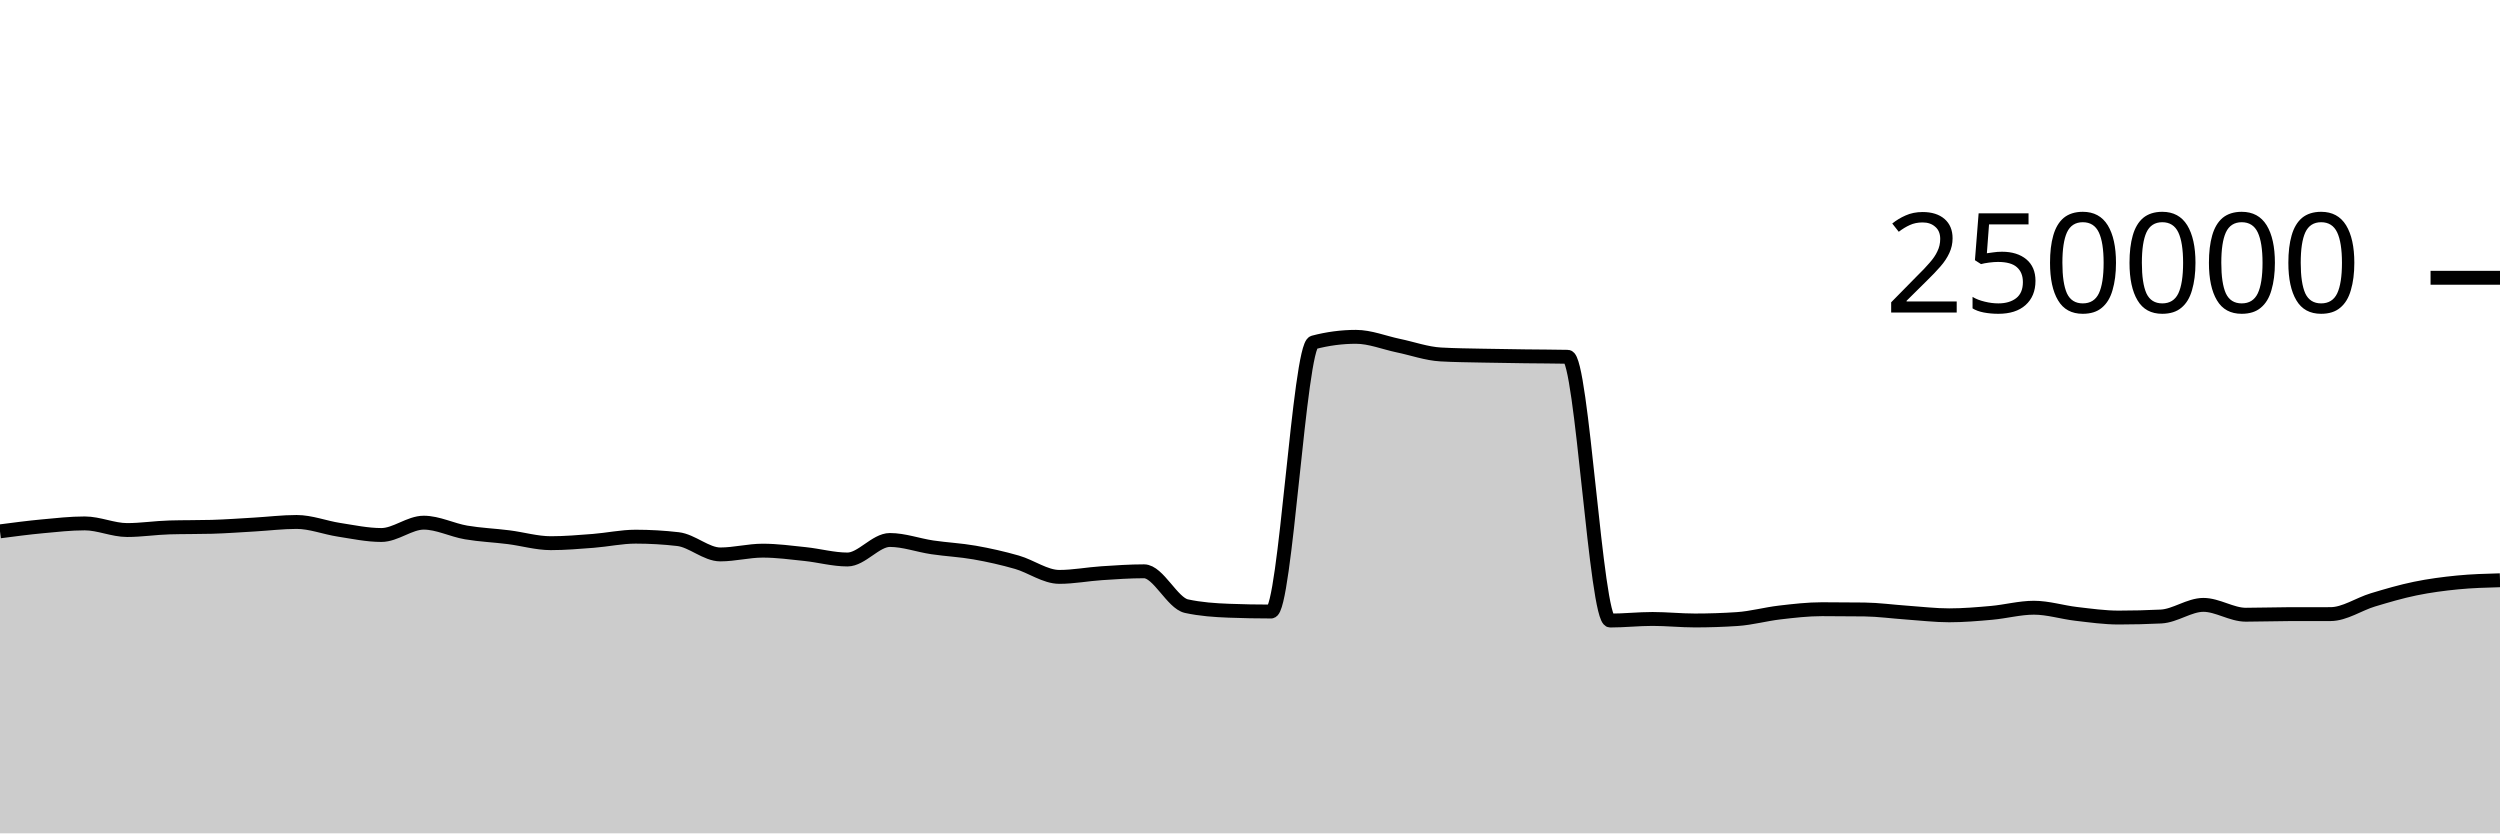
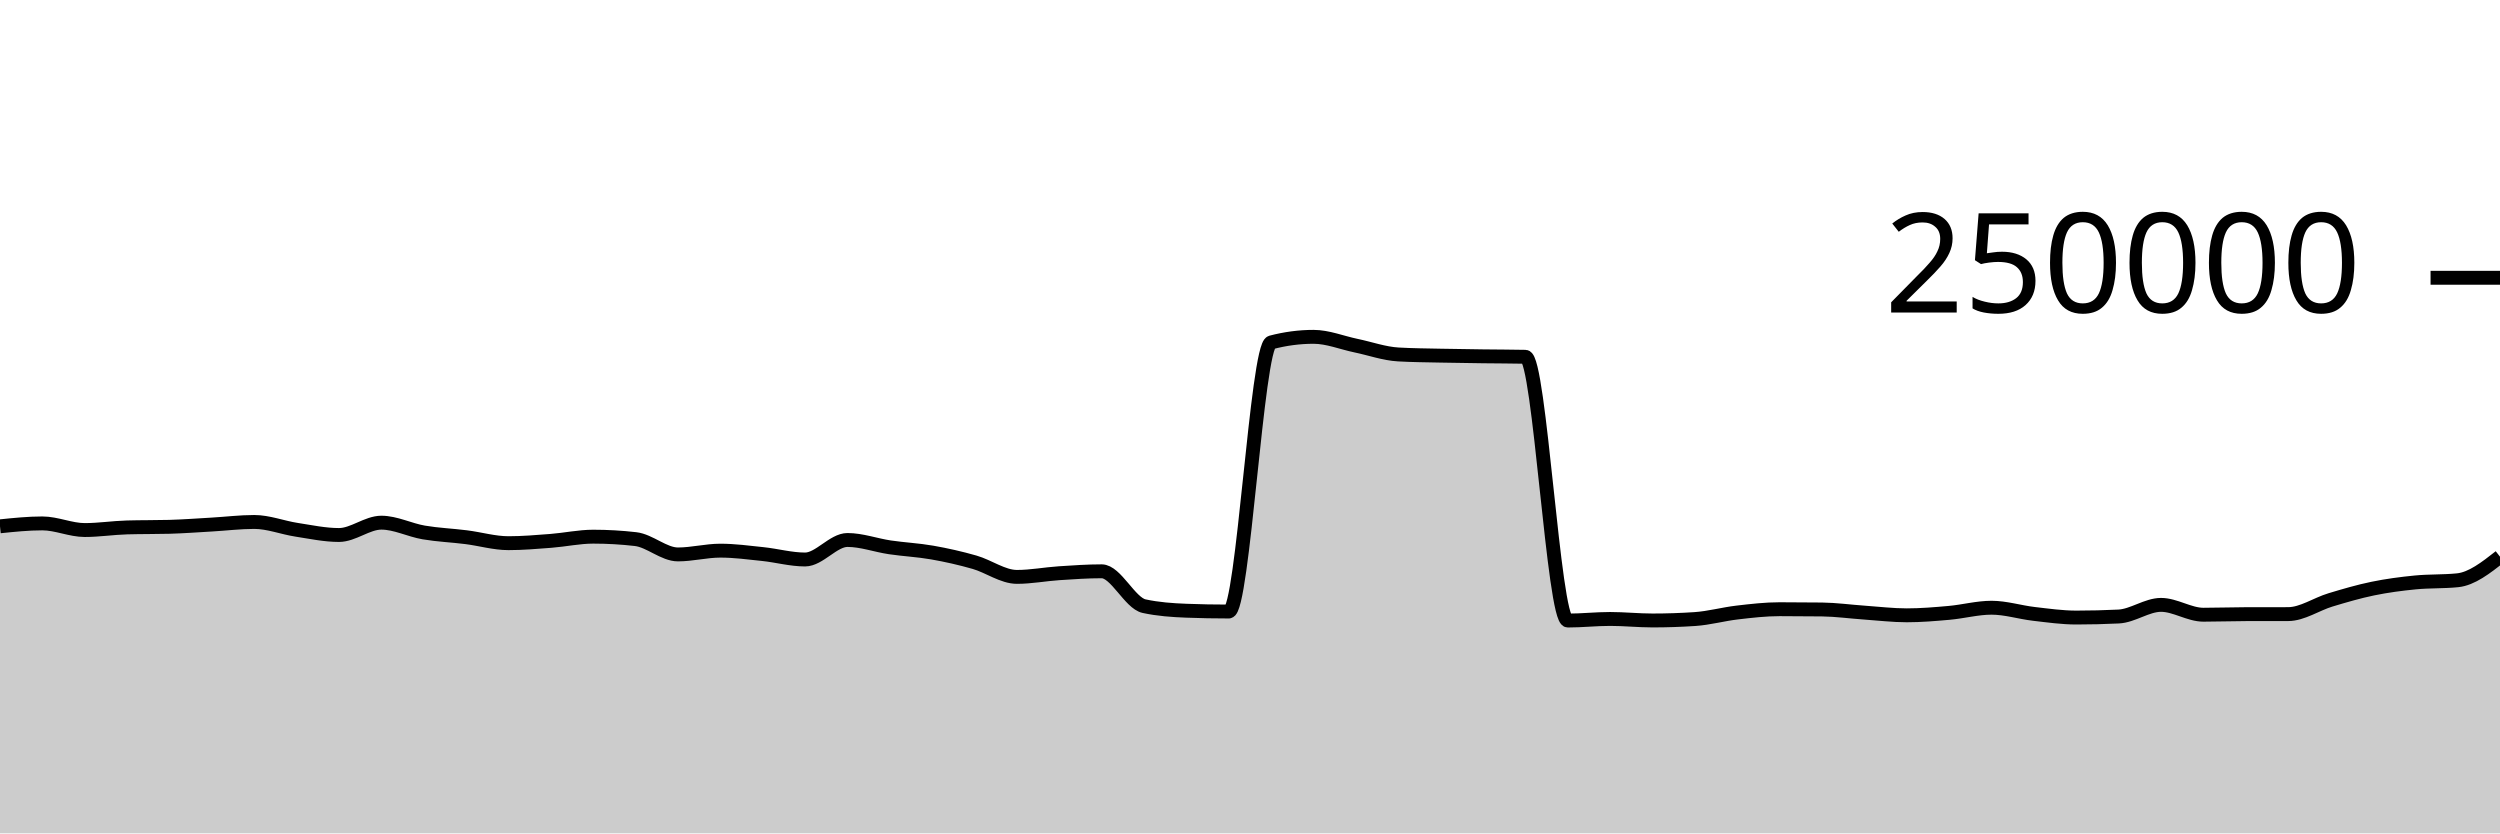
<svg xmlns="http://www.w3.org/2000/svg" viewBox="0 0 180 60">
  <g transform="translate(0,20)">
-     <path class="area" fill="rgba(0, 0, 0, 0.2)" d="M0,18.257C1.017,18.124,2.034,17.991,3.051,17.895C4.068,17.8,5.085,17.685,6.102,17.685C7.119,17.685,8.136,18.163,9.153,18.163C10.169,18.163,11.186,18.002,12.203,17.974C13.22,17.945,14.237,17.959,15.254,17.931C16.271,17.902,17.288,17.825,18.305,17.767C19.322,17.709,20.339,17.581,21.356,17.581C22.373,17.581,23.39,17.988,24.407,18.144C25.424,18.301,26.441,18.52,27.458,18.52C28.475,18.52,29.492,17.632,30.508,17.632C31.525,17.632,32.542,18.163,33.559,18.337C34.576,18.511,35.593,18.549,36.61,18.678C37.627,18.806,38.644,19.109,39.661,19.109C40.678,19.109,41.695,19.021,42.712,18.943C43.729,18.864,44.746,18.64,45.763,18.64C46.78,18.64,47.797,18.699,48.814,18.816C49.831,18.933,50.847,19.919,51.864,19.919C52.881,19.919,53.898,19.647,54.915,19.647C55.932,19.647,56.949,19.786,57.966,19.892C58.983,19.999,60,20.284,61.017,20.284C62.034,20.284,63.051,18.879,64.068,18.879C65.085,18.879,66.102,19.257,67.119,19.408C68.136,19.559,69.153,19.604,70.169,19.783C71.186,19.962,72.203,20.19,73.22,20.482C74.237,20.775,75.254,21.536,76.271,21.536C77.288,21.536,78.305,21.338,79.322,21.271C80.339,21.204,81.356,21.133,82.373,21.133C83.39,21.133,84.407,23.423,85.424,23.643C86.441,23.863,87.458,23.934,88.475,23.972C89.492,24.011,90.508,24.03,91.525,24.03C92.542,24.03,93.559,4.923,94.576,4.654C95.593,4.386,96.61,4.252,97.627,4.252C98.644,4.252,99.661,4.673,100.678,4.885C101.695,5.096,102.712,5.464,103.729,5.521C104.746,5.579,105.763,5.585,106.78,5.607C107.797,5.629,108.814,5.642,109.831,5.655C110.847,5.669,111.864,5.667,112.881,5.689C113.898,5.712,114.915,24.679,115.932,24.679C116.949,24.679,117.966,24.565,118.983,24.565C120,24.565,121.017,24.674,122.034,24.674C123.051,24.674,124.068,24.64,125.085,24.572C126.102,24.504,127.119,24.218,128.136,24.1C129.153,23.981,130.169,23.863,131.186,23.863C132.203,23.863,133.22,23.869,134.237,23.882C135.254,23.895,136.271,24.038,137.288,24.108C138.305,24.178,139.322,24.303,140.339,24.303C141.356,24.303,142.373,24.217,143.39,24.126C144.407,24.035,145.424,23.756,146.441,23.756C147.458,23.756,148.475,24.082,149.492,24.2C150.508,24.318,151.525,24.464,152.542,24.464C153.559,24.464,154.576,24.439,155.593,24.389C156.61,24.339,157.627,23.551,158.644,23.551C159.661,23.551,160.678,24.26,161.695,24.26C162.712,24.26,163.729,24.221,164.746,24.219C165.763,24.217,166.78,24.218,167.797,24.216C168.814,24.215,169.831,23.498,170.847,23.192C171.864,22.885,172.881,22.587,173.898,22.378C174.915,22.168,175.932,22.035,176.949,21.935C177.966,21.835,178.983,21.807,180,21.779L180,40C178.983,40,177.966,40,176.949,40C175.932,40,174.915,40,173.898,40C172.881,40,171.864,40,170.847,40C169.831,40,168.814,40,167.797,40C166.78,40,165.763,40,164.746,40C163.729,40,162.712,40,161.695,40C160.678,40,159.661,40,158.644,40C157.627,40,156.61,40,155.593,40C154.576,40,153.559,40,152.542,40C151.525,40,150.508,40,149.492,40C148.475,40,147.458,40,146.441,40C145.424,40,144.407,40,143.39,40C142.373,40,141.356,40,140.339,40C139.322,40,138.305,40,137.288,40C136.271,40,135.254,40,134.237,40C133.22,40,132.203,40,131.186,40C130.169,40,129.153,40,128.136,40C127.119,40,126.102,40,125.085,40C124.068,40,123.051,40,122.034,40C121.017,40,120,40,118.983,40C117.966,40,116.949,40,115.932,40C114.915,40,113.898,40,112.881,40C111.864,40,110.847,40,109.831,40C108.814,40,107.797,40,106.78,40C105.763,40,104.746,40,103.729,40C102.712,40,101.695,40,100.678,40C99.661,40,98.644,40,97.627,40C96.61,40,95.593,40,94.576,40C93.559,40,92.542,40,91.525,40C90.508,40,89.492,40,88.475,40C87.458,40,86.441,40,85.424,40C84.407,40,83.39,40,82.373,40C81.356,40,80.339,40,79.322,40C78.305,40,77.288,40,76.271,40C75.254,40,74.237,40,73.22,40C72.203,40,71.186,40,70.169,40C69.153,40,68.136,40,67.119,40C66.102,40,65.085,40,64.068,40C63.051,40,62.034,40,61.017,40C60,40,58.983,40,57.966,40C56.949,40,55.932,40,54.915,40C53.898,40,52.881,40,51.864,40C50.847,40,49.831,40,48.814,40C47.797,40,46.78,40,45.763,40C44.746,40,43.729,40,42.712,40C41.695,40,40.678,40,39.661,40C38.644,40,37.627,40,36.61,40C35.593,40,34.576,40,33.559,40C32.542,40,31.525,40,30.508,40C29.492,40,28.475,40,27.458,40C26.441,40,25.424,40,24.407,40C23.39,40,22.373,40,21.356,40C20.339,40,19.322,40,18.305,40C17.288,40,16.271,40,15.254,40C14.237,40,13.22,40,12.203,40C11.186,40,10.169,40,9.153,40C8.136,40,7.119,40,6.102,40C5.085,40,4.068,40,3.051,40C2.034,40,1.017,40,0,40Z" />
-     <path class="line" stroke="black" fill="none" d="M0,18.257C1.017,18.124,2.034,17.991,3.051,17.895C4.068,17.8,5.085,17.685,6.102,17.685C7.119,17.685,8.136,18.163,9.153,18.163C10.169,18.163,11.186,18.002,12.203,17.974C13.22,17.945,14.237,17.959,15.254,17.931C16.271,17.902,17.288,17.825,18.305,17.767C19.322,17.709,20.339,17.581,21.356,17.581C22.373,17.581,23.39,17.988,24.407,18.144C25.424,18.301,26.441,18.52,27.458,18.52C28.475,18.52,29.492,17.632,30.508,17.632C31.525,17.632,32.542,18.163,33.559,18.337C34.576,18.511,35.593,18.549,36.61,18.678C37.627,18.806,38.644,19.109,39.661,19.109C40.678,19.109,41.695,19.021,42.712,18.943C43.729,18.864,44.746,18.64,45.763,18.64C46.78,18.64,47.797,18.699,48.814,18.816C49.831,18.933,50.847,19.919,51.864,19.919C52.881,19.919,53.898,19.647,54.915,19.647C55.932,19.647,56.949,19.786,57.966,19.892C58.983,19.999,60,20.284,61.017,20.284C62.034,20.284,63.051,18.879,64.068,18.879C65.085,18.879,66.102,19.257,67.119,19.408C68.136,19.559,69.153,19.604,70.169,19.783C71.186,19.962,72.203,20.19,73.22,20.482C74.237,20.775,75.254,21.536,76.271,21.536C77.288,21.536,78.305,21.338,79.322,21.271C80.339,21.204,81.356,21.133,82.373,21.133C83.39,21.133,84.407,23.423,85.424,23.643C86.441,23.863,87.458,23.934,88.475,23.972C89.492,24.011,90.508,24.03,91.525,24.03C92.542,24.03,93.559,4.923,94.576,4.654C95.593,4.386,96.61,4.252,97.627,4.252C98.644,4.252,99.661,4.673,100.678,4.885C101.695,5.096,102.712,5.464,103.729,5.521C104.746,5.579,105.763,5.585,106.78,5.607C107.797,5.629,108.814,5.642,109.831,5.655C110.847,5.669,111.864,5.667,112.881,5.689C113.898,5.712,114.915,24.679,115.932,24.679C116.949,24.679,117.966,24.565,118.983,24.565C120,24.565,121.017,24.674,122.034,24.674C123.051,24.674,124.068,24.64,125.085,24.572C126.102,24.504,127.119,24.218,128.136,24.1C129.153,23.981,130.169,23.863,131.186,23.863C132.203,23.863,133.22,23.869,134.237,23.882C135.254,23.895,136.271,24.038,137.288,24.108C138.305,24.178,139.322,24.303,140.339,24.303C141.356,24.303,142.373,24.217,143.39,24.126C144.407,24.035,145.424,23.756,146.441,23.756C147.458,23.756,148.475,24.082,149.492,24.2C150.508,24.318,151.525,24.464,152.542,24.464C153.559,24.464,154.576,24.439,155.593,24.389C156.61,24.339,157.627,23.551,158.644,23.551C159.661,23.551,160.678,24.26,161.695,24.26C162.712,24.26,163.729,24.221,164.746,24.219C165.763,24.217,166.78,24.218,167.797,24.216C168.814,24.215,169.831,23.498,170.847,23.192C171.864,22.885,172.881,22.587,173.898,22.378C174.915,22.168,175.932,22.035,176.949,21.935C177.966,21.835,178.983,21.807,180,21.779" />
+     <path class="area" fill="rgba(0, 0, 0, 0.2)" d="M0,17.895C1.017,17.79,2.034,17.685,3.051,17.685C4.068,17.685,5.085,18.163,6.102,18.163C7.119,18.163,8.136,18.002,9.153,17.974C10.169,17.945,11.186,17.959,12.203,17.931C13.22,17.902,14.237,17.825,15.254,17.767C16.271,17.709,17.288,17.581,18.305,17.581C19.322,17.581,20.339,17.988,21.356,18.144C22.373,18.301,23.39,18.52,24.407,18.52C25.424,18.52,26.441,17.632,27.458,17.632C28.475,17.632,29.492,18.163,30.508,18.337C31.525,18.511,32.542,18.549,33.559,18.678C34.576,18.806,35.593,19.109,36.61,19.109C37.627,19.109,38.644,19.021,39.661,18.943C40.678,18.864,41.695,18.64,42.712,18.64C43.729,18.64,44.746,18.699,45.763,18.816C46.78,18.933,47.797,19.919,48.814,19.919C49.831,19.919,50.847,19.647,51.864,19.647C52.881,19.647,53.898,19.786,54.915,19.892C55.932,19.999,56.949,20.284,57.966,20.284C58.983,20.284,60,18.879,61.017,18.879C62.034,18.879,63.051,19.257,64.068,19.408C65.085,19.559,66.102,19.604,67.119,19.783C68.136,19.962,69.153,20.19,70.169,20.482C71.186,20.775,72.203,21.536,73.22,21.536C74.237,21.536,75.254,21.338,76.271,21.271C77.288,21.204,78.305,21.133,79.322,21.133C80.339,21.133,81.356,23.423,82.373,23.643C83.39,23.863,84.407,23.934,85.424,23.972C86.441,24.011,87.458,24.03,88.475,24.03C89.492,24.03,90.508,4.923,91.525,4.654C92.542,4.386,93.559,4.252,94.576,4.252C95.593,4.252,96.61,4.673,97.627,4.885C98.644,5.096,99.661,5.464,100.678,5.521C101.695,5.579,102.712,5.585,103.729,5.607C104.746,5.629,105.763,5.642,106.78,5.655C107.797,5.669,108.814,5.667,109.831,5.689C110.847,5.712,111.864,24.679,112.881,24.679C113.898,24.679,114.915,24.565,115.932,24.565C116.949,24.565,117.966,24.674,118.983,24.674C120,24.674,121.017,24.64,122.034,24.572C123.051,24.504,124.068,24.218,125.085,24.1C126.102,23.981,127.119,23.863,128.136,23.863C129.153,23.863,130.169,23.869,131.186,23.882C132.203,23.895,133.22,24.038,134.237,24.108C135.254,24.178,136.271,24.303,137.288,24.303C138.305,24.303,139.322,24.217,140.339,24.126C141.356,24.035,142.373,23.756,143.39,23.756C144.407,23.756,145.424,24.082,146.441,24.2C147.458,24.318,148.475,24.464,149.492,24.464C150.508,24.464,151.525,24.439,152.542,24.389C153.559,24.339,154.576,23.551,155.593,23.551C156.61,23.551,157.627,24.26,158.644,24.26C159.661,24.26,160.678,24.221,161.695,24.219C162.712,24.217,163.729,24.218,164.746,24.216C165.763,24.215,166.78,23.498,167.797,23.192C168.814,22.885,169.831,22.587,170.847,22.378C171.864,22.168,172.881,22.035,173.898,21.935C174.915,21.835,175.932,21.883,176.949,21.779C177.966,21.675,178.983,20.879,180,20.082L180,40C178.983,40,177.966,40,176.949,40C175.932,40,174.915,40,173.898,40C172.881,40,171.864,40,170.847,40C169.831,40,168.814,40,167.797,40C166.78,40,165.763,40,164.746,40C163.729,40,162.712,40,161.695,40C160.678,40,159.661,40,158.644,40C157.627,40,156.61,40,155.593,40C154.576,40,153.559,40,152.542,40C151.525,40,150.508,40,149.492,40C148.475,40,147.458,40,146.441,40C145.424,40,144.407,40,143.39,40C142.373,40,141.356,40,140.339,40C139.322,40,138.305,40,137.288,40C136.271,40,135.254,40,134.237,40C133.22,40,132.203,40,131.186,40C130.169,40,129.153,40,128.136,40C127.119,40,126.102,40,125.085,40C124.068,40,123.051,40,122.034,40C121.017,40,120,40,118.983,40C117.966,40,116.949,40,115.932,40C114.915,40,113.898,40,112.881,40C111.864,40,110.847,40,109.831,40C108.814,40,107.797,40,106.78,40C105.763,40,104.746,40,103.729,40C102.712,40,101.695,40,100.678,40C99.661,40,98.644,40,97.627,40C96.61,40,95.593,40,94.576,40C93.559,40,92.542,40,91.525,40C90.508,40,89.492,40,88.475,40C87.458,40,86.441,40,85.424,40C84.407,40,83.39,40,82.373,40C81.356,40,80.339,40,79.322,40C78.305,40,77.288,40,76.271,40C75.254,40,74.237,40,73.22,40C72.203,40,71.186,40,70.169,40C69.153,40,68.136,40,67.119,40C66.102,40,65.085,40,64.068,40C63.051,40,62.034,40,61.017,40C60,40,58.983,40,57.966,40C56.949,40,55.932,40,54.915,40C53.898,40,52.881,40,51.864,40C50.847,40,49.831,40,48.814,40C47.797,40,46.78,40,45.763,40C44.746,40,43.729,40,42.712,40C41.695,40,40.678,40,39.661,40C38.644,40,37.627,40,36.61,40C35.593,40,34.576,40,33.559,40C32.542,40,31.525,40,30.508,40C29.492,40,28.475,40,27.458,40C26.441,40,25.424,40,24.407,40C23.39,40,22.373,40,21.356,40C20.339,40,19.322,40,18.305,40C17.288,40,16.271,40,15.254,40C14.237,40,13.22,40,12.203,40C11.186,40,10.169,40,9.153,40C8.136,40,7.119,40,6.102,40C5.085,40,4.068,40,3.051,40C2.034,40,1.017,40,0,40Z" />
+     <path class="line" stroke="black" fill="none" d="M0,17.895C1.017,17.79,2.034,17.685,3.051,17.685C4.068,17.685,5.085,18.163,6.102,18.163C7.119,18.163,8.136,18.002,9.153,17.974C10.169,17.945,11.186,17.959,12.203,17.931C13.22,17.902,14.237,17.825,15.254,17.767C16.271,17.709,17.288,17.581,18.305,17.581C19.322,17.581,20.339,17.988,21.356,18.144C22.373,18.301,23.39,18.52,24.407,18.52C25.424,18.52,26.441,17.632,27.458,17.632C28.475,17.632,29.492,18.163,30.508,18.337C31.525,18.511,32.542,18.549,33.559,18.678C34.576,18.806,35.593,19.109,36.61,19.109C37.627,19.109,38.644,19.021,39.661,18.943C40.678,18.864,41.695,18.64,42.712,18.64C43.729,18.64,44.746,18.699,45.763,18.816C46.78,18.933,47.797,19.919,48.814,19.919C49.831,19.919,50.847,19.647,51.864,19.647C52.881,19.647,53.898,19.786,54.915,19.892C55.932,19.999,56.949,20.284,57.966,20.284C58.983,20.284,60,18.879,61.017,18.879C62.034,18.879,63.051,19.257,64.068,19.408C65.085,19.559,66.102,19.604,67.119,19.783C68.136,19.962,69.153,20.19,70.169,20.482C71.186,20.775,72.203,21.536,73.22,21.536C74.237,21.536,75.254,21.338,76.271,21.271C77.288,21.204,78.305,21.133,79.322,21.133C80.339,21.133,81.356,23.423,82.373,23.643C83.39,23.863,84.407,23.934,85.424,23.972C86.441,24.011,87.458,24.03,88.475,24.03C89.492,24.03,90.508,4.923,91.525,4.654C92.542,4.386,93.559,4.252,94.576,4.252C95.593,4.252,96.61,4.673,97.627,4.885C98.644,5.096,99.661,5.464,100.678,5.521C101.695,5.579,102.712,5.585,103.729,5.607C104.746,5.629,105.763,5.642,106.78,5.655C107.797,5.669,108.814,5.667,109.831,5.689C110.847,5.712,111.864,24.679,112.881,24.679C113.898,24.679,114.915,24.565,115.932,24.565C116.949,24.565,117.966,24.674,118.983,24.674C120,24.674,121.017,24.64,122.034,24.572C123.051,24.504,124.068,24.218,125.085,24.1C126.102,23.981,127.119,23.863,128.136,23.863C129.153,23.863,130.169,23.869,131.186,23.882C132.203,23.895,133.22,24.038,134.237,24.108C135.254,24.178,136.271,24.303,137.288,24.303C138.305,24.303,139.322,24.217,140.339,24.126C141.356,24.035,142.373,23.756,143.39,23.756C144.407,23.756,145.424,24.082,146.441,24.2C147.458,24.318,148.475,24.464,149.492,24.464C150.508,24.464,151.525,24.439,152.542,24.389C153.559,24.339,154.576,23.551,155.593,23.551C156.61,23.551,157.627,24.26,158.644,24.26C159.661,24.26,160.678,24.221,161.695,24.219C162.712,24.217,163.729,24.218,164.746,24.216C165.763,24.215,166.78,23.498,167.797,23.192C168.814,22.885,169.831,22.587,170.847,22.378C171.864,22.168,172.881,22.035,173.898,21.935C174.915,21.835,175.932,21.883,176.949,21.779C177.966,21.675,178.983,20.879,180,20.082" />
    <path class="axis-ceiling" stroke-width="1" stroke="black" fill="none" d="M175,0L180,0" />
    <text class="axis-ceiling-label" font-family="sans-serif" text-anchor="end" font-size="10px" x="170" y="2.5">250000</text>
  </g>
</svg>
